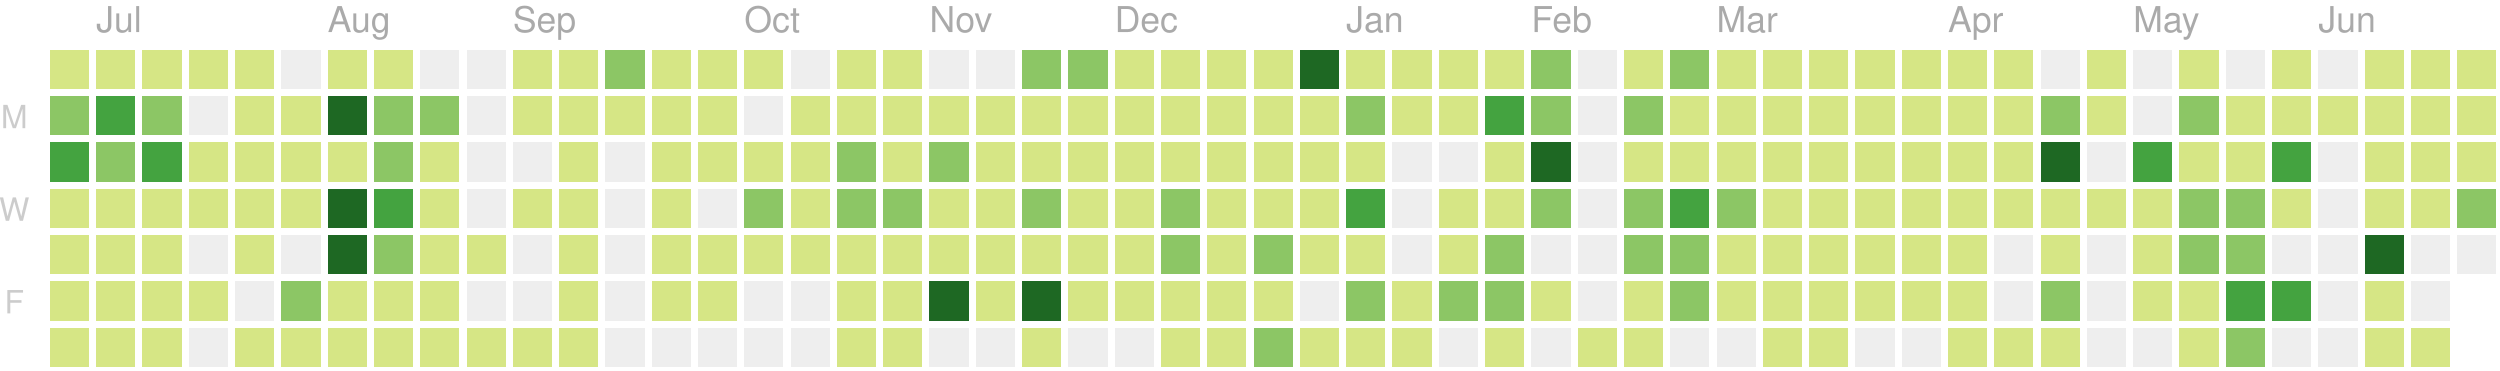
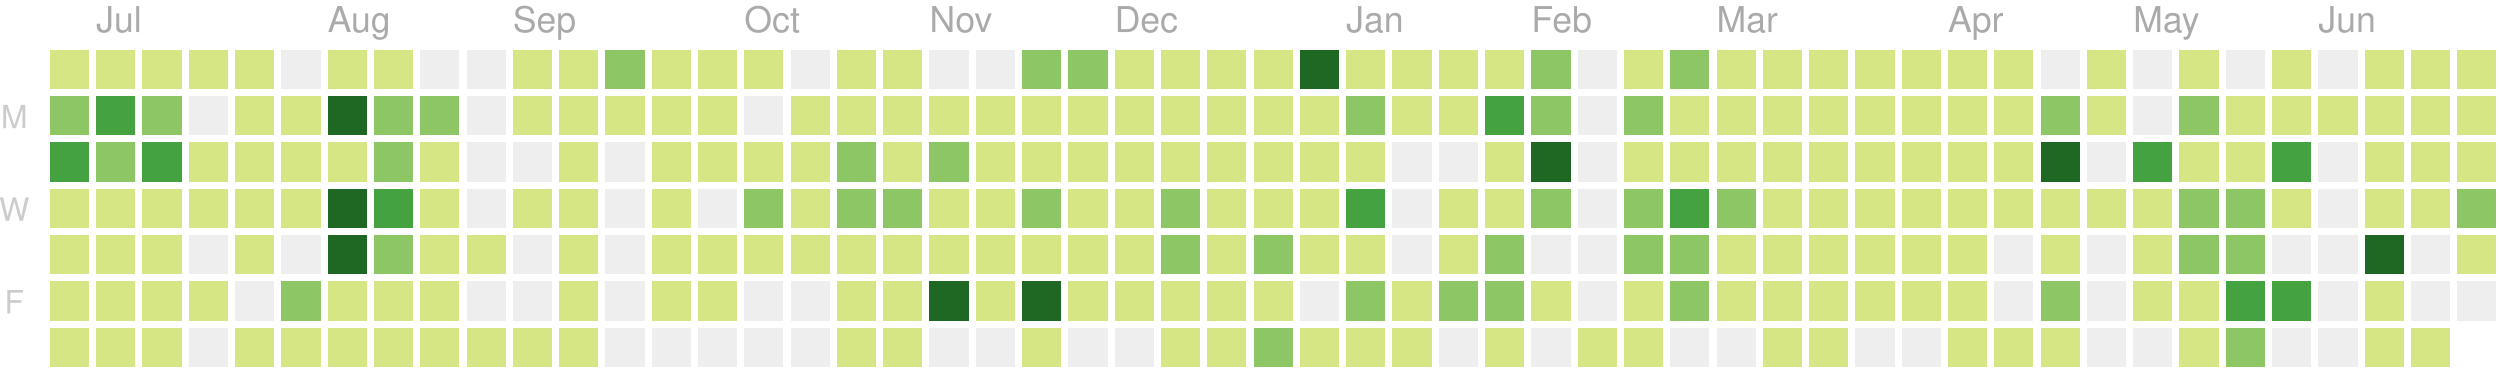
<svg xmlns="http://www.w3.org/2000/svg" version="1.1" width="702" height="104">
  <rect style="fill:#d6e685;shape-rendering:crispedges;" data-score="8" data-date="2018-06-24" x="14" y="14" width="11" height="11" />
  <rect style="fill:#d6e685;shape-rendering:crispedges;" data-score="5" data-date="2018-07-01" x="27" y="14" width="11" height="11" />
  <rect style="fill:#d6e685;shape-rendering:crispedges;" data-score="3" data-date="2018-07-08" x="40" y="14" width="11" height="11" />
  <rect style="fill:#d6e685;shape-rendering:crispedges;" data-score="1" data-date="2018-07-15" x="53" y="14" width="11" height="11" />
  <rect style="fill:#d6e685;shape-rendering:crispedges;" data-score="2" data-date="2018-07-22" x="66" y="14" width="11" height="11" />
  <rect style="fill:#eeeeee;shape-rendering:crispedges;" data-score="0" data-date="2018-07-29" x="79" y="14" width="11" height="11" />
  <rect style="fill:#d6e685;shape-rendering:crispedges;" data-score="1" data-date="2018-08-05" x="92" y="14" width="11" height="11" />
  <rect style="fill:#d6e685;shape-rendering:crispedges;" data-score="3" data-date="2018-08-12" x="105" y="14" width="11" height="11" />
  <rect style="fill:#eeeeee;shape-rendering:crispedges;" data-score="0" data-date="2018-08-19" x="118" y="14" width="11" height="11" />
  <rect style="fill:#eeeeee;shape-rendering:crispedges;" data-score="0" data-date="2018-08-26" x="131" y="14" width="11" height="11" />
  <rect style="fill:#d6e685;shape-rendering:crispedges;" data-score="1" data-date="2018-09-02" x="144" y="14" width="11" height="11" />
  <rect style="fill:#d6e685;shape-rendering:crispedges;" data-score="5" data-date="2018-09-09" x="157" y="14" width="11" height="11" />
  <rect style="fill:#8cc665;shape-rendering:crispedges;" data-score="15" data-date="2018-09-16" x="170" y="14" width="11" height="11" />
  <rect style="fill:#d6e685;shape-rendering:crispedges;" data-score="6" data-date="2018-09-23" x="183" y="14" width="11" height="11" />
  <rect style="fill:#d6e685;shape-rendering:crispedges;" data-score="1" data-date="2018-09-30" x="196" y="14" width="11" height="11" />
  <rect style="fill:#d6e685;shape-rendering:crispedges;" data-score="2" data-date="2018-10-07" x="209" y="14" width="11" height="11" />
  <rect style="fill:#eeeeee;shape-rendering:crispedges;" data-score="0" data-date="2018-10-14" x="222" y="14" width="11" height="11" />
  <rect style="fill:#d6e685;shape-rendering:crispedges;" data-score="1" data-date="2018-10-21" x="235" y="14" width="11" height="11" />
  <rect style="fill:#d6e685;shape-rendering:crispedges;" data-score="10" data-date="2018-10-28" x="248" y="14" width="11" height="11" />
  <rect style="fill:#eeeeee;shape-rendering:crispedges;" data-score="0" data-date="2018-11-04" x="261" y="14" width="11" height="11" />
  <rect style="fill:#eeeeee;shape-rendering:crispedges;" data-score="0" data-date="2018-11-11" x="274" y="14" width="11" height="11" />
  <rect style="fill:#8cc665;shape-rendering:crispedges;" data-score="15" data-date="2018-11-18" x="287" y="14" width="11" height="11" />
  <rect style="fill:#8cc665;shape-rendering:crispedges;" data-score="17" data-date="2018-11-25" x="300" y="14" width="11" height="11" />
  <rect style="fill:#d6e685;shape-rendering:crispedges;" data-score="4" data-date="2018-12-02" x="313" y="14" width="11" height="11" />
  <rect style="fill:#d6e685;shape-rendering:crispedges;" data-score="2" data-date="2018-12-09" x="326" y="14" width="11" height="11" />
  <rect style="fill:#d6e685;shape-rendering:crispedges;" data-score="3" data-date="2018-12-16" x="339" y="14" width="11" height="11" />
  <rect style="fill:#d6e685;shape-rendering:crispedges;" data-score="4" data-date="2018-12-23" x="352" y="14" width="11" height="11" />
  <rect style="fill:#1e6823;shape-rendering:crispedges;" data-score="82" data-date="2018-12-30" x="365" y="14" width="11" height="11" />
  <rect style="fill:#d6e685;shape-rendering:crispedges;" data-score="7" data-date="2019-01-06" x="378" y="14" width="11" height="11" />
  <rect style="fill:#d6e685;shape-rendering:crispedges;" data-score="1" data-date="2019-01-13" x="391" y="14" width="11" height="11" />
  <rect style="fill:#d6e685;shape-rendering:crispedges;" data-score="8" data-date="2019-01-20" x="404" y="14" width="11" height="11" />
  <rect style="fill:#d6e685;shape-rendering:crispedges;" data-score="7" data-date="2019-01-27" x="417" y="14" width="11" height="11" />
  <rect style="fill:#8cc665;shape-rendering:crispedges;" data-score="20" data-date="2019-02-03" x="430" y="14" width="11" height="11" />
  <rect style="fill:#eeeeee;shape-rendering:crispedges;" data-score="0" data-date="2019-02-10" x="443" y="14" width="11" height="11" />
  <rect style="fill:#d6e685;shape-rendering:crispedges;" data-score="2" data-date="2019-02-17" x="456" y="14" width="11" height="11" />
  <rect style="fill:#8cc665;shape-rendering:crispedges;" data-score="13" data-date="2019-02-24" x="469" y="14" width="11" height="11" />
  <rect style="fill:#d6e685;shape-rendering:crispedges;" data-score="6" data-date="2019-03-03" x="482" y="14" width="11" height="11" />
  <rect style="fill:#d6e685;shape-rendering:crispedges;" data-score="6" data-date="2019-03-10" x="495" y="14" width="11" height="11" />
  <rect style="fill:#d6e685;shape-rendering:crispedges;" data-score="1" data-date="2019-03-17" x="508" y="14" width="11" height="11" />
  <rect style="fill:#d6e685;shape-rendering:crispedges;" data-score="4" data-date="2019-03-24" x="521" y="14" width="11" height="11" />
  <rect style="fill:#d6e685;shape-rendering:crispedges;" data-score="3" data-date="2019-03-31" x="534" y="14" width="11" height="11" />
  <rect style="fill:#d6e685;shape-rendering:crispedges;" data-score="2" data-date="2019-04-07" x="547" y="14" width="11" height="11" />
  <rect style="fill:#d6e685;shape-rendering:crispedges;" data-score="3" data-date="2019-04-14" x="560" y="14" width="11" height="11" />
  <rect style="fill:#eeeeee;shape-rendering:crispedges;" data-score="0" data-date="2019-04-21" x="573" y="14" width="11" height="11" />
  <rect style="fill:#d6e685;shape-rendering:crispedges;" data-score="9" data-date="2019-04-28" x="586" y="14" width="11" height="11" />
  <rect style="fill:#eeeeee;shape-rendering:crispedges;" data-score="0" data-date="2019-05-05" x="599" y="14" width="11" height="11" />
  <rect style="fill:#d6e685;shape-rendering:crispedges;" data-score="6" data-date="2019-05-12" x="612" y="14" width="11" height="11" />
  <rect style="fill:#eeeeee;shape-rendering:crispedges;" data-score="0" data-date="2019-05-19" x="625" y="14" width="11" height="11" />
  <rect style="fill:#d6e685;shape-rendering:crispedges;" data-score="4" data-date="2019-05-26" x="638" y="14" width="11" height="11" />
  <rect style="fill:#eeeeee;shape-rendering:crispedges;" data-score="0" data-date="2019-06-02" x="651" y="14" width="11" height="11" />
  <rect style="fill:#d6e685;shape-rendering:crispedges;" data-score="1" data-date="2019-06-09" x="664" y="14" width="11" height="11" />
  <rect style="fill:#d6e685;shape-rendering:crispedges;" data-score="3" data-date="2019-06-16" x="677" y="14" width="11" height="11" />
  <rect style="fill:#d6e685;shape-rendering:crispedges;" data-score="2" data-date="2019-06-23" x="690" y="14" width="11" height="11" />
  <rect style="fill:#8cc665;shape-rendering:crispedges;" data-score="22" data-date="2018-06-25" x="14" y="27" width="11" height="11" />
  <rect style="fill:#44a340;shape-rendering:crispedges;" data-score="31" data-date="2018-07-02" x="27" y="27" width="11" height="11" />
  <rect style="fill:#8cc665;shape-rendering:crispedges;" data-score="13" data-date="2018-07-09" x="40" y="27" width="11" height="11" />
  <rect style="fill:#eeeeee;shape-rendering:crispedges;" data-score="0" data-date="2018-07-16" x="53" y="27" width="11" height="11" />
  <rect style="fill:#d6e685;shape-rendering:crispedges;" data-score="3" data-date="2018-07-23" x="66" y="27" width="11" height="11" />
  <rect style="fill:#d6e685;shape-rendering:crispedges;" data-score="8" data-date="2018-07-30" x="79" y="27" width="11" height="11" />
  <rect style="fill:#1e6823;shape-rendering:crispedges;" data-score="42" data-date="2018-08-06" x="92" y="27" width="11" height="11" />
  <rect style="fill:#8cc665;shape-rendering:crispedges;" data-score="16" data-date="2018-08-13" x="105" y="27" width="11" height="11" />
  <rect style="fill:#8cc665;shape-rendering:crispedges;" data-score="14" data-date="2018-08-20" x="118" y="27" width="11" height="11" />
  <rect style="fill:#eeeeee;shape-rendering:crispedges;" data-score="0" data-date="2018-08-27" x="131" y="27" width="11" height="11" />
  <rect style="fill:#d6e685;shape-rendering:crispedges;" data-score="2" data-date="2018-09-03" x="144" y="27" width="11" height="11" />
  <rect style="fill:#d6e685;shape-rendering:crispedges;" data-score="4" data-date="2018-09-10" x="157" y="27" width="11" height="11" />
  <rect style="fill:#d6e685;shape-rendering:crispedges;" data-score="1" data-date="2018-09-17" x="170" y="27" width="11" height="11" />
  <rect style="fill:#d6e685;shape-rendering:crispedges;" data-score="7" data-date="2018-09-24" x="183" y="27" width="11" height="11" />
  <rect style="fill:#d6e685;shape-rendering:crispedges;" data-score="3" data-date="2018-10-01" x="196" y="27" width="11" height="11" />
  <rect style="fill:#eeeeee;shape-rendering:crispedges;" data-score="0" data-date="2018-10-08" x="209" y="27" width="11" height="11" />
  <rect style="fill:#d6e685;shape-rendering:crispedges;" data-score="1" data-date="2018-10-15" x="222" y="27" width="11" height="11" />
  <rect style="fill:#d6e685;shape-rendering:crispedges;" data-score="1" data-date="2018-10-22" x="235" y="27" width="11" height="11" />
  <rect style="fill:#d6e685;shape-rendering:crispedges;" data-score="9" data-date="2018-10-29" x="248" y="27" width="11" height="11" />
  <rect style="fill:#d6e685;shape-rendering:crispedges;" data-score="6" data-date="2018-11-05" x="261" y="27" width="11" height="11" />
  <rect style="fill:#d6e685;shape-rendering:crispedges;" data-score="10" data-date="2018-11-12" x="274" y="27" width="11" height="11" />
  <rect style="fill:#d6e685;shape-rendering:crispedges;" data-score="11" data-date="2018-11-19" x="287" y="27" width="11" height="11" />
  <rect style="fill:#d6e685;shape-rendering:crispedges;" data-score="10" data-date="2018-11-26" x="300" y="27" width="11" height="11" />
  <rect style="fill:#d6e685;shape-rendering:crispedges;" data-score="4" data-date="2018-12-03" x="313" y="27" width="11" height="11" />
  <rect style="fill:#d6e685;shape-rendering:crispedges;" data-score="8" data-date="2018-12-10" x="326" y="27" width="11" height="11" />
  <rect style="fill:#d6e685;shape-rendering:crispedges;" data-score="10" data-date="2018-12-17" x="339" y="27" width="11" height="11" />
  <rect style="fill:#d6e685;shape-rendering:crispedges;" data-score="4" data-date="2018-12-24" x="352" y="27" width="11" height="11" />
  <rect style="fill:#d6e685;shape-rendering:crispedges;" data-score="8" data-date="2018-12-31" x="365" y="27" width="11" height="11" />
  <rect style="fill:#8cc665;shape-rendering:crispedges;" data-score="12" data-date="2019-01-07" x="378" y="27" width="11" height="11" />
  <rect style="fill:#d6e685;shape-rendering:crispedges;" data-score="2" data-date="2019-01-14" x="391" y="27" width="11" height="11" />
  <rect style="fill:#d6e685;shape-rendering:crispedges;" data-score="6" data-date="2019-01-21" x="404" y="27" width="11" height="11" />
  <rect style="fill:#44a340;shape-rendering:crispedges;" data-score="26" data-date="2019-01-28" x="417" y="27" width="11" height="11" />
  <rect style="fill:#8cc665;shape-rendering:crispedges;" data-score="17" data-date="2019-02-04" x="430" y="27" width="11" height="11" />
  <rect style="fill:#eeeeee;shape-rendering:crispedges;" data-score="0" data-date="2019-02-11" x="443" y="27" width="11" height="11" />
  <rect style="fill:#8cc665;shape-rendering:crispedges;" data-score="14" data-date="2019-02-18" x="456" y="27" width="11" height="11" />
  <rect style="fill:#d6e685;shape-rendering:crispedges;" data-score="3" data-date="2019-02-25" x="469" y="27" width="11" height="11" />
  <rect style="fill:#d6e685;shape-rendering:crispedges;" data-score="11" data-date="2019-03-04" x="482" y="27" width="11" height="11" />
  <rect style="fill:#d6e685;shape-rendering:crispedges;" data-score="5" data-date="2019-03-11" x="495" y="27" width="11" height="11" />
  <rect style="fill:#d6e685;shape-rendering:crispedges;" data-score="11" data-date="2019-03-18" x="508" y="27" width="11" height="11" />
  <rect style="fill:#d6e685;shape-rendering:crispedges;" data-score="4" data-date="2019-03-25" x="521" y="27" width="11" height="11" />
  <rect style="fill:#d6e685;shape-rendering:crispedges;" data-score="2" data-date="2019-04-01" x="534" y="27" width="11" height="11" />
  <rect style="fill:#d6e685;shape-rendering:crispedges;" data-score="2" data-date="2019-04-08" x="547" y="27" width="11" height="11" />
  <rect style="fill:#d6e685;shape-rendering:crispedges;" data-score="2" data-date="2019-04-15" x="560" y="27" width="11" height="11" />
  <rect style="fill:#8cc665;shape-rendering:crispedges;" data-score="14" data-date="2019-04-22" x="573" y="27" width="11" height="11" />
  <rect style="fill:#d6e685;shape-rendering:crispedges;" data-score="7" data-date="2019-04-29" x="586" y="27" width="11" height="11" />
  <rect style="fill:#eeeeee;shape-rendering:crispedges;" data-score="0" data-date="2019-05-06" x="599" y="27" width="11" height="11" />
  <rect style="fill:#8cc665;shape-rendering:crispedges;" data-score="17" data-date="2019-05-13" x="612" y="27" width="11" height="11" />
  <rect style="fill:#d6e685;shape-rendering:crispedges;" data-score="11" data-date="2019-05-20" x="625" y="27" width="11" height="11" />
  <rect style="fill:#d6e685;shape-rendering:crispedges;" data-score="11" data-date="2019-05-27" x="638" y="27" width="11" height="11" />
  <rect style="fill:#d6e685;shape-rendering:crispedges;" data-score="2" data-date="2019-06-03" x="651" y="27" width="11" height="11" />
  <rect style="fill:#d6e685;shape-rendering:crispedges;" data-score="6" data-date="2019-06-10" x="664" y="27" width="11" height="11" />
  <rect style="fill:#d6e685;shape-rendering:crispedges;" data-score="11" data-date="2019-06-17" x="677" y="27" width="11" height="11" />
  <rect style="fill:#d6e685;shape-rendering:crispedges;" data-score="3" data-date="2019-06-24" x="690" y="27" width="11" height="11" />
  <rect style="fill:#44a340;shape-rendering:crispedges;" data-score="24" data-date="2018-06-26" x="14" y="40" width="11" height="11" />
  <rect style="fill:#8cc665;shape-rendering:crispedges;" data-score="18" data-date="2018-07-03" x="27" y="40" width="11" height="11" />
  <rect style="fill:#44a340;shape-rendering:crispedges;" data-score="25" data-date="2018-07-10" x="40" y="40" width="11" height="11" />
  <rect style="fill:#d6e685;shape-rendering:crispedges;" data-score="4" data-date="2018-07-17" x="53" y="40" width="11" height="11" />
  <rect style="fill:#d6e685;shape-rendering:crispedges;" data-score="5" data-date="2018-07-24" x="66" y="40" width="11" height="11" />
  <rect style="fill:#d6e685;shape-rendering:crispedges;" data-score="6" data-date="2018-07-31" x="79" y="40" width="11" height="11" />
  <rect style="fill:#d6e685;shape-rendering:crispedges;" data-score="9" data-date="2018-08-07" x="92" y="40" width="11" height="11" />
  <rect style="fill:#8cc665;shape-rendering:crispedges;" data-score="17" data-date="2018-08-14" x="105" y="40" width="11" height="11" />
  <rect style="fill:#d6e685;shape-rendering:crispedges;" data-score="6" data-date="2018-08-21" x="118" y="40" width="11" height="11" />
  <rect style="fill:#eeeeee;shape-rendering:crispedges;" data-score="0" data-date="2018-08-28" x="131" y="40" width="11" height="11" />
  <rect style="fill:#eeeeee;shape-rendering:crispedges;" data-score="0" data-date="2018-09-04" x="144" y="40" width="11" height="11" />
  <rect style="fill:#d6e685;shape-rendering:crispedges;" data-score="5" data-date="2018-09-11" x="157" y="40" width="11" height="11" />
  <rect style="fill:#eeeeee;shape-rendering:crispedges;" data-score="0" data-date="2018-09-18" x="170" y="40" width="11" height="11" />
  <rect style="fill:#d6e685;shape-rendering:crispedges;" data-score="1" data-date="2018-09-25" x="183" y="40" width="11" height="11" />
  <rect style="fill:#d6e685;shape-rendering:crispedges;" data-score="10" data-date="2018-10-02" x="196" y="40" width="11" height="11" />
  <rect style="fill:#d6e685;shape-rendering:crispedges;" data-score="5" data-date="2018-10-09" x="209" y="40" width="11" height="11" />
  <rect style="fill:#d6e685;shape-rendering:crispedges;" data-score="5" data-date="2018-10-16" x="222" y="40" width="11" height="11" />
  <rect style="fill:#8cc665;shape-rendering:crispedges;" data-score="13" data-date="2018-10-23" x="235" y="40" width="11" height="11" />
  <rect style="fill:#d6e685;shape-rendering:crispedges;" data-score="9" data-date="2018-10-30" x="248" y="40" width="11" height="11" />
  <rect style="fill:#8cc665;shape-rendering:crispedges;" data-score="19" data-date="2018-11-06" x="261" y="40" width="11" height="11" />
  <rect style="fill:#d6e685;shape-rendering:crispedges;" data-score="1" data-date="2018-11-13" x="274" y="40" width="11" height="11" />
  <rect style="fill:#d6e685;shape-rendering:crispedges;" data-score="8" data-date="2018-11-20" x="287" y="40" width="11" height="11" />
  <rect style="fill:#d6e685;shape-rendering:crispedges;" data-score="6" data-date="2018-11-27" x="300" y="40" width="11" height="11" />
  <rect style="fill:#d6e685;shape-rendering:crispedges;" data-score="7" data-date="2018-12-04" x="313" y="40" width="11" height="11" />
  <rect style="fill:#d6e685;shape-rendering:crispedges;" data-score="5" data-date="2018-12-11" x="326" y="40" width="11" height="11" />
  <rect style="fill:#d6e685;shape-rendering:crispedges;" data-score="7" data-date="2018-12-18" x="339" y="40" width="11" height="11" />
  <rect style="fill:#d6e685;shape-rendering:crispedges;" data-score="2" data-date="2018-12-25" x="352" y="40" width="11" height="11" />
  <rect style="fill:#d6e685;shape-rendering:crispedges;" data-score="10" data-date="2019-01-01" x="365" y="40" width="11" height="11" />
  <rect style="fill:#d6e685;shape-rendering:crispedges;" data-score="4" data-date="2019-01-08" x="378" y="40" width="11" height="11" />
  <rect style="fill:#eeeeee;shape-rendering:crispedges;" data-score="0" data-date="2019-01-15" x="391" y="40" width="11" height="11" />
  <rect style="fill:#eeeeee;shape-rendering:crispedges;" data-score="0" data-date="2019-01-22" x="404" y="40" width="11" height="11" />
  <rect style="fill:#d6e685;shape-rendering:crispedges;" data-score="9" data-date="2019-01-29" x="417" y="40" width="11" height="11" />
  <rect style="fill:#1e6823;shape-rendering:crispedges;" data-score="35" data-date="2019-02-05" x="430" y="40" width="11" height="11" />
  <rect style="fill:#eeeeee;shape-rendering:crispedges;" data-score="0" data-date="2019-02-12" x="443" y="40" width="11" height="11" />
  <rect style="fill:#d6e685;shape-rendering:crispedges;" data-score="2" data-date="2019-02-19" x="456" y="40" width="11" height="11" />
  <rect style="fill:#d6e685;shape-rendering:crispedges;" data-score="3" data-date="2019-02-26" x="469" y="40" width="11" height="11" />
  <rect style="fill:#d6e685;shape-rendering:crispedges;" data-score="3" data-date="2019-03-05" x="482" y="40" width="11" height="11" />
  <rect style="fill:#d6e685;shape-rendering:crispedges;" data-score="2" data-date="2019-03-12" x="495" y="40" width="11" height="11" />
  <rect style="fill:#d6e685;shape-rendering:crispedges;" data-score="8" data-date="2019-03-19" x="508" y="40" width="11" height="11" />
  <rect style="fill:#d6e685;shape-rendering:crispedges;" data-score="3" data-date="2019-03-26" x="521" y="40" width="11" height="11" />
  <rect style="fill:#d6e685;shape-rendering:crispedges;" data-score="9" data-date="2019-04-02" x="534" y="40" width="11" height="11" />
  <rect style="fill:#d6e685;shape-rendering:crispedges;" data-score="4" data-date="2019-04-09" x="547" y="40" width="11" height="11" />
  <rect style="fill:#d6e685;shape-rendering:crispedges;" data-score="3" data-date="2019-04-16" x="560" y="40" width="11" height="11" />
  <rect style="fill:#1e6823;shape-rendering:crispedges;" data-score="35" data-date="2019-04-23" x="573" y="40" width="11" height="11" />
  <rect style="fill:#eeeeee;shape-rendering:crispedges;" data-score="0" data-date="2019-04-30" x="586" y="40" width="11" height="11" />
  <rect style="fill:#44a340;shape-rendering:crispedges;" data-score="32" data-date="2019-05-07" x="599" y="40" width="11" height="11" />
  <rect style="fill:#d6e685;shape-rendering:crispedges;" data-score="7" data-date="2019-05-14" x="612" y="40" width="11" height="11" />
  <rect style="fill:#d6e685;shape-rendering:crispedges;" data-score="8" data-date="2019-05-21" x="625" y="40" width="11" height="11" />
  <rect style="fill:#44a340;shape-rendering:crispedges;" data-score="33" data-date="2019-05-28" x="638" y="40" width="11" height="11" />
  <rect style="fill:#eeeeee;shape-rendering:crispedges;" data-score="0" data-date="2019-06-04" x="651" y="40" width="11" height="11" />
  <rect style="fill:#d6e685;shape-rendering:crispedges;" data-score="10" data-date="2019-06-11" x="664" y="40" width="11" height="11" />
  <rect style="fill:#d6e685;shape-rendering:crispedges;" data-score="4" data-date="2019-06-18" x="677" y="40" width="11" height="11" />
  <rect style="fill:#d6e685;shape-rendering:crispedges;" data-score="9" data-date="2019-06-25" x="690" y="40" width="11" height="11" />
  <rect style="fill:#d6e685;shape-rendering:crispedges;" data-score="7" data-date="2018-06-27" x="14" y="53" width="11" height="11" />
  <rect style="fill:#d6e685;shape-rendering:crispedges;" data-score="1" data-date="2018-07-04" x="27" y="53" width="11" height="11" />
  <rect style="fill:#d6e685;shape-rendering:crispedges;" data-score="4" data-date="2018-07-11" x="40" y="53" width="11" height="11" />
  <rect style="fill:#d6e685;shape-rendering:crispedges;" data-score="1" data-date="2018-07-18" x="53" y="53" width="11" height="11" />
  <rect style="fill:#d6e685;shape-rendering:crispedges;" data-score="3" data-date="2018-07-25" x="66" y="53" width="11" height="11" />
  <rect style="fill:#d6e685;shape-rendering:crispedges;" data-score="10" data-date="2018-08-01" x="79" y="53" width="11" height="11" />
  <rect style="fill:#1e6823;shape-rendering:crispedges;" data-score="40" data-date="2018-08-08" x="92" y="53" width="11" height="11" />
  <rect style="fill:#44a340;shape-rendering:crispedges;" data-score="27" data-date="2018-08-15" x="105" y="53" width="11" height="11" />
  <rect style="fill:#d6e685;shape-rendering:crispedges;" data-score="3" data-date="2018-08-22" x="118" y="53" width="11" height="11" />
  <rect style="fill:#eeeeee;shape-rendering:crispedges;" data-score="0" data-date="2018-08-29" x="131" y="53" width="11" height="11" />
  <rect style="fill:#d6e685;shape-rendering:crispedges;" data-score="1" data-date="2018-09-05" x="144" y="53" width="11" height="11" />
  <rect style="fill:#d6e685;shape-rendering:crispedges;" data-score="2" data-date="2018-09-12" x="157" y="53" width="11" height="11" />
  <rect style="fill:#eeeeee;shape-rendering:crispedges;" data-score="0" data-date="2018-09-19" x="170" y="53" width="11" height="11" />
  <rect style="fill:#d6e685;shape-rendering:crispedges;" data-score="1" data-date="2018-09-26" x="183" y="53" width="11" height="11" />
  <rect style="fill:#eeeeee;shape-rendering:crispedges;" data-score="0" data-date="2018-10-03" x="196" y="53" width="11" height="11" />
  <rect style="fill:#8cc665;shape-rendering:crispedges;" data-score="19" data-date="2018-10-10" x="209" y="53" width="11" height="11" />
  <rect style="fill:#d6e685;shape-rendering:crispedges;" data-score="3" data-date="2018-10-17" x="222" y="53" width="11" height="11" />
  <rect style="fill:#8cc665;shape-rendering:crispedges;" data-score="12" data-date="2018-10-24" x="235" y="53" width="11" height="11" />
  <rect style="fill:#8cc665;shape-rendering:crispedges;" data-score="13" data-date="2018-10-31" x="248" y="53" width="11" height="11" />
  <rect style="fill:#d6e685;shape-rendering:crispedges;" data-score="6" data-date="2018-11-07" x="261" y="53" width="11" height="11" />
  <rect style="fill:#d6e685;shape-rendering:crispedges;" data-score="3" data-date="2018-11-14" x="274" y="53" width="11" height="11" />
  <rect style="fill:#8cc665;shape-rendering:crispedges;" data-score="14" data-date="2018-11-21" x="287" y="53" width="11" height="11" />
  <rect style="fill:#d6e685;shape-rendering:crispedges;" data-score="7" data-date="2018-11-28" x="300" y="53" width="11" height="11" />
  <rect style="fill:#d6e685;shape-rendering:crispedges;" data-score="10" data-date="2018-12-05" x="313" y="53" width="11" height="11" />
  <rect style="fill:#8cc665;shape-rendering:crispedges;" data-score="13" data-date="2018-12-12" x="326" y="53" width="11" height="11" />
  <rect style="fill:#d6e685;shape-rendering:crispedges;" data-score="9" data-date="2018-12-19" x="339" y="53" width="11" height="11" />
  <rect style="fill:#d6e685;shape-rendering:crispedges;" data-score="2" data-date="2018-12-26" x="352" y="53" width="11" height="11" />
  <rect style="fill:#d6e685;shape-rendering:crispedges;" data-score="11" data-date="2019-01-02" x="365" y="53" width="11" height="11" />
  <rect style="fill:#44a340;shape-rendering:crispedges;" data-score="32" data-date="2019-01-09" x="378" y="53" width="11" height="11" />
  <rect style="fill:#eeeeee;shape-rendering:crispedges;" data-score="0" data-date="2019-01-16" x="391" y="53" width="11" height="11" />
  <rect style="fill:#d6e685;shape-rendering:crispedges;" data-score="6" data-date="2019-01-23" x="404" y="53" width="11" height="11" />
  <rect style="fill:#d6e685;shape-rendering:crispedges;" data-score="9" data-date="2019-01-30" x="417" y="53" width="11" height="11" />
  <rect style="fill:#8cc665;shape-rendering:crispedges;" data-score="13" data-date="2019-02-06" x="430" y="53" width="11" height="11" />
  <rect style="fill:#eeeeee;shape-rendering:crispedges;" data-score="0" data-date="2019-02-13" x="443" y="53" width="11" height="11" />
  <rect style="fill:#8cc665;shape-rendering:crispedges;" data-score="12" data-date="2019-02-20" x="456" y="53" width="11" height="11" />
  <rect style="fill:#44a340;shape-rendering:crispedges;" data-score="30" data-date="2019-02-27" x="469" y="53" width="11" height="11" />
  <rect style="fill:#8cc665;shape-rendering:crispedges;" data-score="14" data-date="2019-03-06" x="482" y="53" width="11" height="11" />
  <rect style="fill:#d6e685;shape-rendering:crispedges;" data-score="3" data-date="2019-03-13" x="495" y="53" width="11" height="11" />
  <rect style="fill:#d6e685;shape-rendering:crispedges;" data-score="4" data-date="2019-03-20" x="508" y="53" width="11" height="11" />
  <rect style="fill:#d6e685;shape-rendering:crispedges;" data-score="2" data-date="2019-03-27" x="521" y="53" width="11" height="11" />
  <rect style="fill:#d6e685;shape-rendering:crispedges;" data-score="3" data-date="2019-04-03" x="534" y="53" width="11" height="11" />
  <rect style="fill:#d6e685;shape-rendering:crispedges;" data-score="6" data-date="2019-04-10" x="547" y="53" width="11" height="11" />
  <rect style="fill:#d6e685;shape-rendering:crispedges;" data-score="5" data-date="2019-04-17" x="560" y="53" width="11" height="11" />
  <rect style="fill:#d6e685;shape-rendering:crispedges;" data-score="4" data-date="2019-04-24" x="573" y="53" width="11" height="11" />
  <rect style="fill:#d6e685;shape-rendering:crispedges;" data-score="2" data-date="2019-05-01" x="586" y="53" width="11" height="11" />
  <rect style="fill:#d6e685;shape-rendering:crispedges;" data-score="4" data-date="2019-05-08" x="599" y="53" width="11" height="11" />
  <rect style="fill:#8cc665;shape-rendering:crispedges;" data-score="15" data-date="2019-05-15" x="612" y="53" width="11" height="11" />
  <rect style="fill:#8cc665;shape-rendering:crispedges;" data-score="12" data-date="2019-05-22" x="625" y="53" width="11" height="11" />
  <rect style="fill:#d6e685;shape-rendering:crispedges;" data-score="8" data-date="2019-05-29" x="638" y="53" width="11" height="11" />
  <rect style="fill:#eeeeee;shape-rendering:crispedges;" data-score="0" data-date="2019-06-05" x="651" y="53" width="11" height="11" />
  <rect style="fill:#d6e685;shape-rendering:crispedges;" data-score="2" data-date="2019-06-12" x="664" y="53" width="11" height="11" />
  <rect style="fill:#d6e685;shape-rendering:crispedges;" data-score="1" data-date="2019-06-19" x="677" y="53" width="11" height="11" />
  <rect style="fill:#8cc665;shape-rendering:crispedges;" data-score="17" data-date="2019-06-26" x="690" y="53" width="11" height="11" />
  <rect style="fill:#d6e685;shape-rendering:crispedges;" data-score="1" data-date="2018-06-28" x="14" y="66" width="11" height="11" />
  <rect style="fill:#d6e685;shape-rendering:crispedges;" data-score="2" data-date="2018-07-05" x="27" y="66" width="11" height="11" />
  <rect style="fill:#d6e685;shape-rendering:crispedges;" data-score="5" data-date="2018-07-12" x="40" y="66" width="11" height="11" />
  <rect style="fill:#eeeeee;shape-rendering:crispedges;" data-score="0" data-date="2018-07-19" x="53" y="66" width="11" height="11" />
  <rect style="fill:#d6e685;shape-rendering:crispedges;" data-score="2" data-date="2018-07-26" x="66" y="66" width="11" height="11" />
  <rect style="fill:#eeeeee;shape-rendering:crispedges;" data-score="0" data-date="2018-08-02" x="79" y="66" width="11" height="11" />
  <rect style="fill:#1e6823;shape-rendering:crispedges;" data-score="36" data-date="2018-08-09" x="92" y="66" width="11" height="11" />
  <rect style="fill:#8cc665;shape-rendering:crispedges;" data-score="21" data-date="2018-08-16" x="105" y="66" width="11" height="11" />
  <rect style="fill:#d6e685;shape-rendering:crispedges;" data-score="4" data-date="2018-08-23" x="118" y="66" width="11" height="11" />
  <rect style="fill:#d6e685;shape-rendering:crispedges;" data-score="6" data-date="2018-08-30" x="131" y="66" width="11" height="11" />
  <rect style="fill:#eeeeee;shape-rendering:crispedges;" data-score="0" data-date="2018-09-06" x="144" y="66" width="11" height="11" />
  <rect style="fill:#d6e685;shape-rendering:crispedges;" data-score="1" data-date="2018-09-13" x="157" y="66" width="11" height="11" />
  <rect style="fill:#eeeeee;shape-rendering:crispedges;" data-score="0" data-date="2018-09-20" x="170" y="66" width="11" height="11" />
  <rect style="fill:#d6e685;shape-rendering:crispedges;" data-score="1" data-date="2018-09-27" x="183" y="66" width="11" height="11" />
  <rect style="fill:#d6e685;shape-rendering:crispedges;" data-score="7" data-date="2018-10-04" x="196" y="66" width="11" height="11" />
  <rect style="fill:#d6e685;shape-rendering:crispedges;" data-score="4" data-date="2018-10-11" x="209" y="66" width="11" height="11" />
  <rect style="fill:#d6e685;shape-rendering:crispedges;" data-score="4" data-date="2018-10-18" x="222" y="66" width="11" height="11" />
  <rect style="fill:#d6e685;shape-rendering:crispedges;" data-score="7" data-date="2018-10-25" x="235" y="66" width="11" height="11" />
  <rect style="fill:#d6e685;shape-rendering:crispedges;" data-score="7" data-date="2018-11-01" x="248" y="66" width="11" height="11" />
  <rect style="fill:#d6e685;shape-rendering:crispedges;" data-score="5" data-date="2018-11-08" x="261" y="66" width="11" height="11" />
  <rect style="fill:#d6e685;shape-rendering:crispedges;" data-score="3" data-date="2018-11-15" x="274" y="66" width="11" height="11" />
  <rect style="fill:#d6e685;shape-rendering:crispedges;" data-score="1" data-date="2018-11-22" x="287" y="66" width="11" height="11" />
  <rect style="fill:#d6e685;shape-rendering:crispedges;" data-score="6" data-date="2018-11-29" x="300" y="66" width="11" height="11" />
  <rect style="fill:#d6e685;shape-rendering:crispedges;" data-score="2" data-date="2018-12-06" x="313" y="66" width="11" height="11" />
  <rect style="fill:#8cc665;shape-rendering:crispedges;" data-score="17" data-date="2018-12-13" x="326" y="66" width="11" height="11" />
  <rect style="fill:#d6e685;shape-rendering:crispedges;" data-score="10" data-date="2018-12-20" x="339" y="66" width="11" height="11" />
  <rect style="fill:#8cc665;shape-rendering:crispedges;" data-score="15" data-date="2018-12-27" x="352" y="66" width="11" height="11" />
  <rect style="fill:#d6e685;shape-rendering:crispedges;" data-score="6" data-date="2019-01-03" x="365" y="66" width="11" height="11" />
  <rect style="fill:#d6e685;shape-rendering:crispedges;" data-score="6" data-date="2019-01-10" x="378" y="66" width="11" height="11" />
  <rect style="fill:#eeeeee;shape-rendering:crispedges;" data-score="0" data-date="2019-01-17" x="391" y="66" width="11" height="11" />
  <rect style="fill:#d6e685;shape-rendering:crispedges;" data-score="5" data-date="2019-01-24" x="404" y="66" width="11" height="11" />
  <rect style="fill:#8cc665;shape-rendering:crispedges;" data-score="17" data-date="2019-01-31" x="417" y="66" width="11" height="11" />
  <rect style="fill:#eeeeee;shape-rendering:crispedges;" data-score="0" data-date="2019-02-07" x="430" y="66" width="11" height="11" />
  <rect style="fill:#eeeeee;shape-rendering:crispedges;" data-score="0" data-date="2019-02-14" x="443" y="66" width="11" height="11" />
  <rect style="fill:#8cc665;shape-rendering:crispedges;" data-score="12" data-date="2019-02-21" x="456" y="66" width="11" height="11" />
  <rect style="fill:#8cc665;shape-rendering:crispedges;" data-score="12" data-date="2019-02-28" x="469" y="66" width="11" height="11" />
  <rect style="fill:#d6e685;shape-rendering:crispedges;" data-score="6" data-date="2019-03-07" x="482" y="66" width="11" height="11" />
  <rect style="fill:#d6e685;shape-rendering:crispedges;" data-score="8" data-date="2019-03-14" x="495" y="66" width="11" height="11" />
  <rect style="fill:#d6e685;shape-rendering:crispedges;" data-score="1" data-date="2019-03-21" x="508" y="66" width="11" height="11" />
  <rect style="fill:#d6e685;shape-rendering:crispedges;" data-score="2" data-date="2019-03-28" x="521" y="66" width="11" height="11" />
  <rect style="fill:#d6e685;shape-rendering:crispedges;" data-score="2" data-date="2019-04-04" x="534" y="66" width="11" height="11" />
  <rect style="fill:#d6e685;shape-rendering:crispedges;" data-score="4" data-date="2019-04-11" x="547" y="66" width="11" height="11" />
  <rect style="fill:#eeeeee;shape-rendering:crispedges;" data-score="0" data-date="2019-04-18" x="560" y="66" width="11" height="11" />
  <rect style="fill:#d6e685;shape-rendering:crispedges;" data-score="1" data-date="2019-04-25" x="573" y="66" width="11" height="11" />
  <rect style="fill:#eeeeee;shape-rendering:crispedges;" data-score="0" data-date="2019-05-02" x="586" y="66" width="11" height="11" />
  <rect style="fill:#d6e685;shape-rendering:crispedges;" data-score="1" data-date="2019-05-09" x="599" y="66" width="11" height="11" />
  <rect style="fill:#8cc665;shape-rendering:crispedges;" data-score="19" data-date="2019-05-16" x="612" y="66" width="11" height="11" />
  <rect style="fill:#8cc665;shape-rendering:crispedges;" data-score="17" data-date="2019-05-23" x="625" y="66" width="11" height="11" />
  <rect style="fill:#eeeeee;shape-rendering:crispedges;" data-score="0" data-date="2019-05-30" x="638" y="66" width="11" height="11" />
  <rect style="fill:#eeeeee;shape-rendering:crispedges;" data-score="0" data-date="2019-06-06" x="651" y="66" width="11" height="11" />
  <rect style="fill:#1e6823;shape-rendering:crispedges;" data-score="44" data-date="2019-06-13" x="664" y="66" width="11" height="11" />
  <rect style="fill:#eeeeee;shape-rendering:crispedges;" data-score="0" data-date="2019-06-20" x="677" y="66" width="11" height="11" />
-   <rect style="fill:#eeeeee;shape-rendering:crispedges;" data-score="0" data-date="2019-06-27" x="690" y="66" width="11" height="11" />
+   <rect style="fill:#d6e685;shape-rendering:crispedges;" data-score="3" data-date="2019-06-27" x="690" y="66" width="11" height="11" />
  <rect style="fill:#d6e685;shape-rendering:crispedges;" data-score="7" data-date="2018-06-29" x="14" y="79" width="11" height="11" />
  <rect style="fill:#d6e685;shape-rendering:crispedges;" data-score="7" data-date="2018-07-06" x="27" y="79" width="11" height="11" />
  <rect style="fill:#d6e685;shape-rendering:crispedges;" data-score="11" data-date="2018-07-13" x="40" y="79" width="11" height="11" />
  <rect style="fill:#d6e685;shape-rendering:crispedges;" data-score="3" data-date="2018-07-20" x="53" y="79" width="11" height="11" />
  <rect style="fill:#eeeeee;shape-rendering:crispedges;" data-score="0" data-date="2018-07-27" x="66" y="79" width="11" height="11" />
  <rect style="fill:#8cc665;shape-rendering:crispedges;" data-score="13" data-date="2018-08-03" x="79" y="79" width="11" height="11" />
  <rect style="fill:#d6e685;shape-rendering:crispedges;" data-score="5" data-date="2018-08-10" x="92" y="79" width="11" height="11" />
  <rect style="fill:#d6e685;shape-rendering:crispedges;" data-score="11" data-date="2018-08-17" x="105" y="79" width="11" height="11" />
  <rect style="fill:#d6e685;shape-rendering:crispedges;" data-score="8" data-date="2018-08-24" x="118" y="79" width="11" height="11" />
  <rect style="fill:#eeeeee;shape-rendering:crispedges;" data-score="0" data-date="2018-08-31" x="131" y="79" width="11" height="11" />
  <rect style="fill:#eeeeee;shape-rendering:crispedges;" data-score="0" data-date="2018-09-07" x="144" y="79" width="11" height="11" />
  <rect style="fill:#d6e685;shape-rendering:crispedges;" data-score="2" data-date="2018-09-14" x="157" y="79" width="11" height="11" />
  <rect style="fill:#eeeeee;shape-rendering:crispedges;" data-score="0" data-date="2018-09-21" x="170" y="79" width="11" height="11" />
  <rect style="fill:#d6e685;shape-rendering:crispedges;" data-score="1" data-date="2018-09-28" x="183" y="79" width="11" height="11" />
  <rect style="fill:#d6e685;shape-rendering:crispedges;" data-score="6" data-date="2018-10-05" x="196" y="79" width="11" height="11" />
  <rect style="fill:#eeeeee;shape-rendering:crispedges;" data-score="0" data-date="2018-10-12" x="209" y="79" width="11" height="11" />
  <rect style="fill:#eeeeee;shape-rendering:crispedges;" data-score="0" data-date="2018-10-19" x="222" y="79" width="11" height="11" />
  <rect style="fill:#d6e685;shape-rendering:crispedges;" data-score="3" data-date="2018-10-26" x="235" y="79" width="11" height="11" />
  <rect style="fill:#d6e685;shape-rendering:crispedges;" data-score="7" data-date="2018-11-02" x="248" y="79" width="11" height="11" />
  <rect style="fill:#1e6823;shape-rendering:crispedges;" data-score="43" data-date="2018-11-09" x="261" y="79" width="11" height="11" />
  <rect style="fill:#d6e685;shape-rendering:crispedges;" data-score="5" data-date="2018-11-16" x="274" y="79" width="11" height="11" />
  <rect style="fill:#1e6823;shape-rendering:crispedges;" data-score="42" data-date="2018-11-23" x="287" y="79" width="11" height="11" />
  <rect style="fill:#d6e685;shape-rendering:crispedges;" data-score="7" data-date="2018-11-30" x="300" y="79" width="11" height="11" />
  <rect style="fill:#d6e685;shape-rendering:crispedges;" data-score="5" data-date="2018-12-07" x="313" y="79" width="11" height="11" />
  <rect style="fill:#d6e685;shape-rendering:crispedges;" data-score="5" data-date="2018-12-14" x="326" y="79" width="11" height="11" />
  <rect style="fill:#d6e685;shape-rendering:crispedges;" data-score="2" data-date="2018-12-21" x="339" y="79" width="11" height="11" />
  <rect style="fill:#d6e685;shape-rendering:crispedges;" data-score="11" data-date="2018-12-28" x="352" y="79" width="11" height="11" />
  <rect style="fill:#eeeeee;shape-rendering:crispedges;" data-score="0" data-date="2019-01-04" x="365" y="79" width="11" height="11" />
  <rect style="fill:#8cc665;shape-rendering:crispedges;" data-score="18" data-date="2019-01-11" x="378" y="79" width="11" height="11" />
  <rect style="fill:#d6e685;shape-rendering:crispedges;" data-score="4" data-date="2019-01-18" x="391" y="79" width="11" height="11" />
  <rect style="fill:#8cc665;shape-rendering:crispedges;" data-score="13" data-date="2019-01-25" x="404" y="79" width="11" height="11" />
  <rect style="fill:#8cc665;shape-rendering:crispedges;" data-score="16" data-date="2019-02-01" x="417" y="79" width="11" height="11" />
  <rect style="fill:#d6e685;shape-rendering:crispedges;" data-score="1" data-date="2019-02-08" x="430" y="79" width="11" height="11" />
  <rect style="fill:#eeeeee;shape-rendering:crispedges;" data-score="0" data-date="2019-02-15" x="443" y="79" width="11" height="11" />
  <rect style="fill:#d6e685;shape-rendering:crispedges;" data-score="2" data-date="2019-02-22" x="456" y="79" width="11" height="11" />
  <rect style="fill:#8cc665;shape-rendering:crispedges;" data-score="19" data-date="2019-03-01" x="469" y="79" width="11" height="11" />
  <rect style="fill:#d6e685;shape-rendering:crispedges;" data-score="1" data-date="2019-03-08" x="482" y="79" width="11" height="11" />
  <rect style="fill:#d6e685;shape-rendering:crispedges;" data-score="6" data-date="2019-03-15" x="495" y="79" width="11" height="11" />
  <rect style="fill:#d6e685;shape-rendering:crispedges;" data-score="10" data-date="2019-03-22" x="508" y="79" width="11" height="11" />
  <rect style="fill:#d6e685;shape-rendering:crispedges;" data-score="2" data-date="2019-03-29" x="521" y="79" width="11" height="11" />
  <rect style="fill:#d6e685;shape-rendering:crispedges;" data-score="2" data-date="2019-04-05" x="534" y="79" width="11" height="11" />
  <rect style="fill:#d6e685;shape-rendering:crispedges;" data-score="8" data-date="2019-04-12" x="547" y="79" width="11" height="11" />
  <rect style="fill:#eeeeee;shape-rendering:crispedges;" data-score="0" data-date="2019-04-19" x="560" y="79" width="11" height="11" />
  <rect style="fill:#8cc665;shape-rendering:crispedges;" data-score="16" data-date="2019-04-26" x="573" y="79" width="11" height="11" />
  <rect style="fill:#eeeeee;shape-rendering:crispedges;" data-score="0" data-date="2019-05-03" x="586" y="79" width="11" height="11" />
  <rect style="fill:#d6e685;shape-rendering:crispedges;" data-score="7" data-date="2019-05-10" x="599" y="79" width="11" height="11" />
  <rect style="fill:#d6e685;shape-rendering:crispedges;" data-score="10" data-date="2019-05-17" x="612" y="79" width="11" height="11" />
  <rect style="fill:#44a340;shape-rendering:crispedges;" data-score="25" data-date="2019-05-24" x="625" y="79" width="11" height="11" />
  <rect style="fill:#44a340;shape-rendering:crispedges;" data-score="33" data-date="2019-05-31" x="638" y="79" width="11" height="11" />
  <rect style="fill:#eeeeee;shape-rendering:crispedges;" data-score="0" data-date="2019-06-07" x="651" y="79" width="11" height="11" />
  <rect style="fill:#d6e685;shape-rendering:crispedges;" data-score="11" data-date="2019-06-14" x="664" y="79" width="11" height="11" />
  <rect style="fill:#eeeeee;shape-rendering:crispedges;" data-score="0" data-date="2019-06-21" x="677" y="79" width="11" height="11" />
+   <rect style="fill:#eeeeee;shape-rendering:crispedges;" data-score="0" data-date="2019-06-28" x="690" y="79" width="11" height="11" />
  <rect style="fill:#d6e685;shape-rendering:crispedges;" data-score="1" data-date="2018-06-30" x="14" y="92" width="11" height="11" />
  <rect style="fill:#d6e685;shape-rendering:crispedges;" data-score="1" data-date="2018-07-07" x="27" y="92" width="11" height="11" />
  <rect style="fill:#d6e685;shape-rendering:crispedges;" data-score="1" data-date="2018-07-14" x="40" y="92" width="11" height="11" />
  <rect style="fill:#eeeeee;shape-rendering:crispedges;" data-score="0" data-date="2018-07-21" x="53" y="92" width="11" height="11" />
  <rect style="fill:#d6e685;shape-rendering:crispedges;" data-score="2" data-date="2018-07-28" x="66" y="92" width="11" height="11" />
  <rect style="fill:#d6e685;shape-rendering:crispedges;" data-score="5" data-date="2018-08-04" x="79" y="92" width="11" height="11" />
  <rect style="fill:#d6e685;shape-rendering:crispedges;" data-score="1" data-date="2018-08-11" x="92" y="92" width="11" height="11" />
  <rect style="fill:#d6e685;shape-rendering:crispedges;" data-score="2" data-date="2018-08-18" x="105" y="92" width="11" height="11" />
  <rect style="fill:#d6e685;shape-rendering:crispedges;" data-score="3" data-date="2018-08-25" x="118" y="92" width="11" height="11" />
  <rect style="fill:#d6e685;shape-rendering:crispedges;" data-score="3" data-date="2018-09-01" x="131" y="92" width="11" height="11" />
  <rect style="fill:#d6e685;shape-rendering:crispedges;" data-score="2" data-date="2018-09-08" x="144" y="92" width="11" height="11" />
  <rect style="fill:#d6e685;shape-rendering:crispedges;" data-score="6" data-date="2018-09-15" x="157" y="92" width="11" height="11" />
  <rect style="fill:#eeeeee;shape-rendering:crispedges;" data-score="0" data-date="2018-09-22" x="170" y="92" width="11" height="11" />
  <rect style="fill:#eeeeee;shape-rendering:crispedges;" data-score="0" data-date="2018-09-29" x="183" y="92" width="11" height="11" />
  <rect style="fill:#eeeeee;shape-rendering:crispedges;" data-score="0" data-date="2018-10-06" x="196" y="92" width="11" height="11" />
  <rect style="fill:#eeeeee;shape-rendering:crispedges;" data-score="0" data-date="2018-10-13" x="209" y="92" width="11" height="11" />
  <rect style="fill:#eeeeee;shape-rendering:crispedges;" data-score="0" data-date="2018-10-20" x="222" y="92" width="11" height="11" />
  <rect style="fill:#d6e685;shape-rendering:crispedges;" data-score="2" data-date="2018-10-27" x="235" y="92" width="11" height="11" />
  <rect style="fill:#d6e685;shape-rendering:crispedges;" data-score="1" data-date="2018-11-03" x="248" y="92" width="11" height="11" />
  <rect style="fill:#eeeeee;shape-rendering:crispedges;" data-score="0" data-date="2018-11-10" x="261" y="92" width="11" height="11" />
  <rect style="fill:#eeeeee;shape-rendering:crispedges;" data-score="0" data-date="2018-11-17" x="274" y="92" width="11" height="11" />
  <rect style="fill:#d6e685;shape-rendering:crispedges;" data-score="10" data-date="2018-11-24" x="287" y="92" width="11" height="11" />
  <rect style="fill:#eeeeee;shape-rendering:crispedges;" data-score="0" data-date="2018-12-01" x="300" y="92" width="11" height="11" />
  <rect style="fill:#eeeeee;shape-rendering:crispedges;" data-score="0" data-date="2018-12-08" x="313" y="92" width="11" height="11" />
  <rect style="fill:#d6e685;shape-rendering:crispedges;" data-score="3" data-date="2018-12-15" x="326" y="92" width="11" height="11" />
  <rect style="fill:#d6e685;shape-rendering:crispedges;" data-score="2" data-date="2018-12-22" x="339" y="92" width="11" height="11" />
  <rect style="fill:#8cc665;shape-rendering:crispedges;" data-score="22" data-date="2018-12-29" x="352" y="92" width="11" height="11" />
  <rect style="fill:#d6e685;shape-rendering:crispedges;" data-score="2" data-date="2019-01-05" x="365" y="92" width="11" height="11" />
  <rect style="fill:#d6e685;shape-rendering:crispedges;" data-score="5" data-date="2019-01-12" x="378" y="92" width="11" height="11" />
  <rect style="fill:#d6e685;shape-rendering:crispedges;" data-score="6" data-date="2019-01-19" x="391" y="92" width="11" height="11" />
  <rect style="fill:#eeeeee;shape-rendering:crispedges;" data-score="0" data-date="2019-01-26" x="404" y="92" width="11" height="11" />
  <rect style="fill:#d6e685;shape-rendering:crispedges;" data-score="3" data-date="2019-02-02" x="417" y="92" width="11" height="11" />
  <rect style="fill:#eeeeee;shape-rendering:crispedges;" data-score="0" data-date="2019-02-09" x="430" y="92" width="11" height="11" />
  <rect style="fill:#d6e685;shape-rendering:crispedges;" data-score="2" data-date="2019-02-16" x="443" y="92" width="11" height="11" />
  <rect style="fill:#d6e685;shape-rendering:crispedges;" data-score="2" data-date="2019-02-23" x="456" y="92" width="11" height="11" />
  <rect style="fill:#eeeeee;shape-rendering:crispedges;" data-score="0" data-date="2019-03-02" x="469" y="92" width="11" height="11" />
  <rect style="fill:#eeeeee;shape-rendering:crispedges;" data-score="0" data-date="2019-03-09" x="482" y="92" width="11" height="11" />
  <rect style="fill:#d6e685;shape-rendering:crispedges;" data-score="4" data-date="2019-03-16" x="495" y="92" width="11" height="11" />
  <rect style="fill:#d6e685;shape-rendering:crispedges;" data-score="1" data-date="2019-03-23" x="508" y="92" width="11" height="11" />
  <rect style="fill:#eeeeee;shape-rendering:crispedges;" data-score="0" data-date="2019-03-30" x="521" y="92" width="11" height="11" />
  <rect style="fill:#eeeeee;shape-rendering:crispedges;" data-score="0" data-date="2019-04-06" x="534" y="92" width="11" height="11" />
  <rect style="fill:#d6e685;shape-rendering:crispedges;" data-score="1" data-date="2019-04-13" x="547" y="92" width="11" height="11" />
  <rect style="fill:#d6e685;shape-rendering:crispedges;" data-score="1" data-date="2019-04-20" x="560" y="92" width="11" height="11" />
  <rect style="fill:#d6e685;shape-rendering:crispedges;" data-score="2" data-date="2019-04-27" x="573" y="92" width="11" height="11" />
  <rect style="fill:#eeeeee;shape-rendering:crispedges;" data-score="0" data-date="2019-05-04" x="586" y="92" width="11" height="11" />
  <rect style="fill:#eeeeee;shape-rendering:crispedges;" data-score="0" data-date="2019-05-11" x="599" y="92" width="11" height="11" />
  <rect style="fill:#d6e685;shape-rendering:crispedges;" data-score="6" data-date="2019-05-18" x="612" y="92" width="11" height="11" />
  <rect style="fill:#8cc665;shape-rendering:crispedges;" data-score="13" data-date="2019-05-25" x="625" y="92" width="11" height="11" />
  <rect style="fill:#eeeeee;shape-rendering:crispedges;" data-score="0" data-date="2019-06-01" x="638" y="92" width="11" height="11" />
  <rect style="fill:#eeeeee;shape-rendering:crispedges;" data-score="0" data-date="2019-06-08" x="651" y="92" width="11" height="11" />
  <rect style="fill:#d6e685;shape-rendering:crispedges;" data-score="1" data-date="2019-06-15" x="664" y="92" width="11" height="11" />
  <rect style="fill:#d6e685;shape-rendering:crispedges;" data-score="2" data-date="2019-06-22" x="677" y="92" width="11" height="11" />
  <text style="fill:#ccc;text-anchor:middle;text-align:center;font:9px Helvetica, arial, freesans, clean, sans-serif;white-space:nowrap;display:none;" x="4" y="23">S</text>
  <text style="fill:#ccc;text-anchor:middle;text-align:center;font:9px Helvetica, arial, freesans, clean, sans-serif;white-space:nowrap;display:display;" x="4" y="36">M</text>
  <text style="fill:#ccc;text-anchor:middle;text-align:center;font:9px Helvetica, arial, freesans, clean, sans-serif;white-space:nowrap;display:none;" x="4" y="49">T</text>
  <text style="fill:#ccc;text-anchor:middle;text-align:center;font:9px Helvetica, arial, freesans, clean, sans-serif;white-space:nowrap;display:display;" x="4" y="62">W</text>
  <text style="fill:#ccc;text-anchor:middle;text-align:center;font:9px Helvetica, arial, freesans, clean, sans-serif;white-space:nowrap;display:none;" x="4" y="75">T</text>
  <text style="fill:#ccc;text-anchor:middle;text-align:center;font:9px Helvetica, arial, freesans, clean, sans-serif;white-space:nowrap;display:display;" x="4" y="88">F</text>
  <text style="fill:#ccc;text-anchor:middle;text-align:center;font:9px Helvetica, arial, freesans, clean, sans-serif;white-space:nowrap;display:none;" x="4" y="101">S</text>
  <text style="fill:#aaa;text-align:center;font:10px Helvetica, arial, freesans, clean, sans-serif;white-space:nowrap;display:block;" x="27" y="9">Jul</text>
  <text style="fill:#aaa;text-align:center;font:10px Helvetica, arial, freesans, clean, sans-serif;white-space:nowrap;display:block;" x="92" y="9">Aug</text>
  <text style="fill:#aaa;text-align:center;font:10px Helvetica, arial, freesans, clean, sans-serif;white-space:nowrap;display:block;" x="144" y="9">Sep</text>
  <text style="fill:#aaa;text-align:center;font:10px Helvetica, arial, freesans, clean, sans-serif;white-space:nowrap;display:block;" x="209" y="9">Oct</text>
  <text style="fill:#aaa;text-align:center;font:10px Helvetica, arial, freesans, clean, sans-serif;white-space:nowrap;display:block;" x="261" y="9">Nov</text>
  <text style="fill:#aaa;text-align:center;font:10px Helvetica, arial, freesans, clean, sans-serif;white-space:nowrap;display:block;" x="313" y="9">Dec</text>
  <text style="fill:#aaa;text-align:center;font:10px Helvetica, arial, freesans, clean, sans-serif;white-space:nowrap;display:block;" x="378" y="9">Jan</text>
  <text style="fill:#aaa;text-align:center;font:10px Helvetica, arial, freesans, clean, sans-serif;white-space:nowrap;display:block;" x="430" y="9">Feb</text>
  <text style="fill:#aaa;text-align:center;font:10px Helvetica, arial, freesans, clean, sans-serif;white-space:nowrap;display:block;" x="482" y="9">Mar</text>
  <text style="fill:#aaa;text-align:center;font:10px Helvetica, arial, freesans, clean, sans-serif;white-space:nowrap;display:block;" x="547" y="9">Apr</text>
  <text style="fill:#aaa;text-align:center;font:10px Helvetica, arial, freesans, clean, sans-serif;white-space:nowrap;display:block;" x="599" y="9">May</text>
  <text style="fill:#aaa;text-align:center;font:10px Helvetica, arial, freesans, clean, sans-serif;white-space:nowrap;display:block;" x="651" y="9">Jun</text>
</svg>
